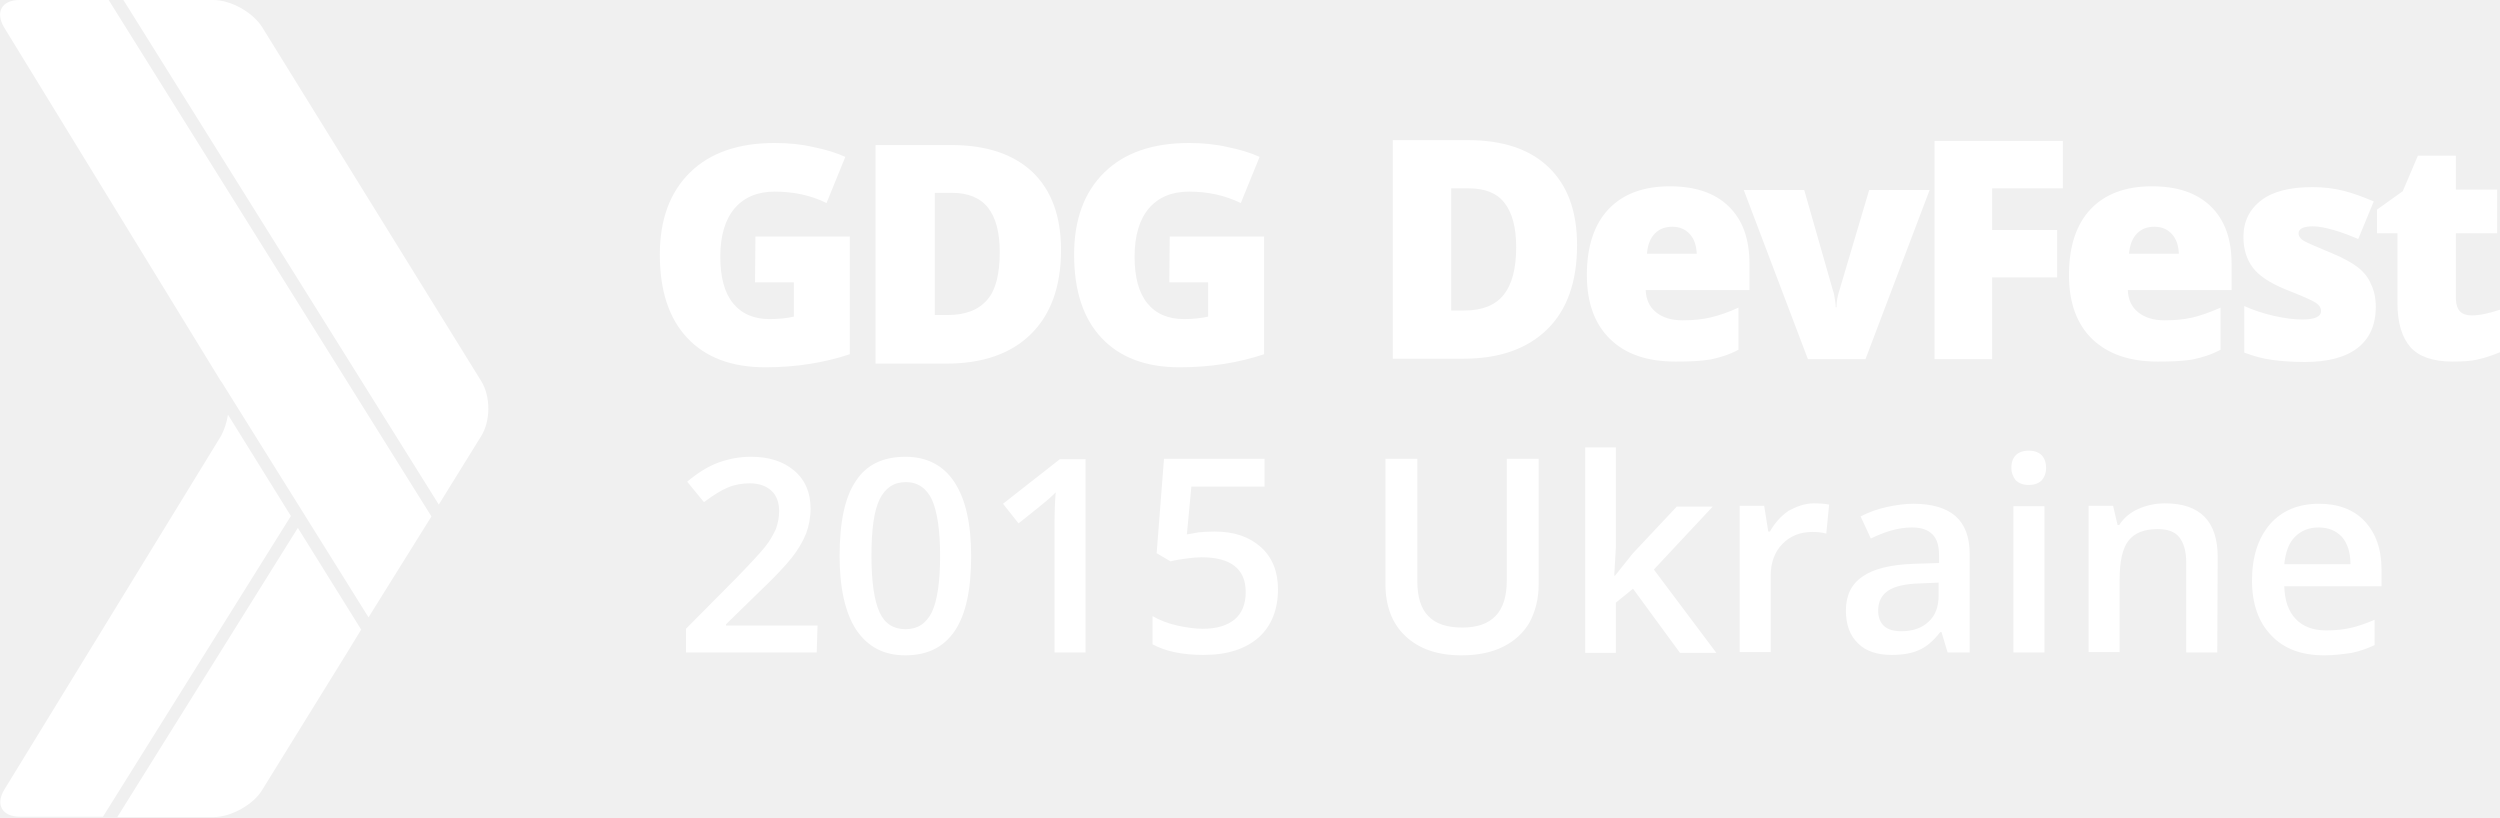
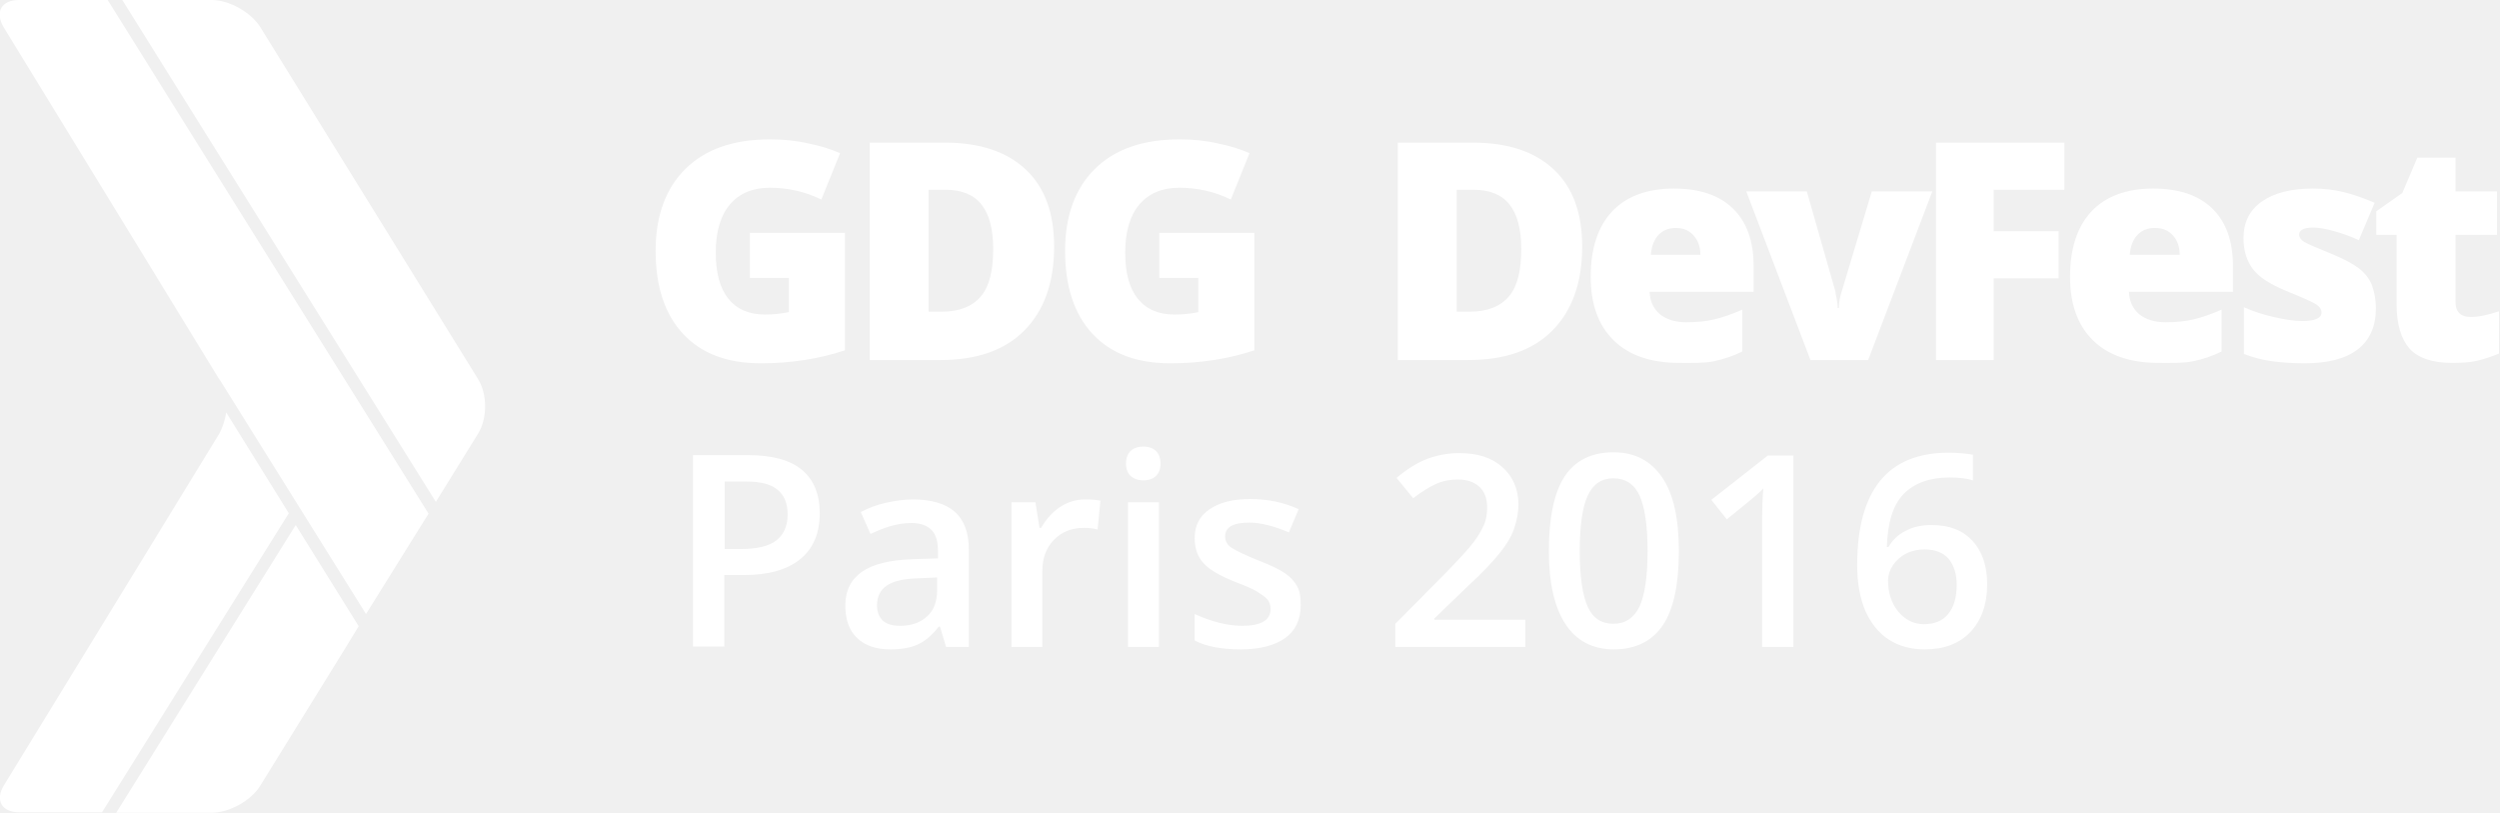
- <svg xmlns="http://www.w3.org/2000/svg" id="Layer_1" viewBox="428.2 1882.7 611.9 200">
+ <svg xmlns="http://www.w3.org/2000/svg" id="Layer_1" viewBox="410.4 3024.1 615.2 200">
  <style>.st0{fill:#FFF}</style>
-   <path class="st0" d="M628.1 2042.4h-32v-5.8l12.2-12.3c3.6-3.7 6-6.3 7.2-7.8s2-3 2.6-4.3c.5-1.4.8-2.8.8-4.4 0-2.1-.6-3.8-1.9-5s-3.1-1.8-5.3-1.8c-1.8 0-3.6.3-5.3 1s-3.6 1.9-5.9 3.6l-4.1-5c2.6-2.2 5.2-3.8 7.7-4.7 2.5-.9 5.1-1.4 7.9-1.4 4.4 0 7.9 1.1 10.6 3.4s4 5.4 4 9.3c0 2.1-.4 4.2-1.1 6.1-.8 1.9-1.9 3.9-3.5 5.9-1.6 2-4.2 4.8-7.9 8.3l-8.2 8v.3h22.4l-.2 6.6zM665.9 2018.8c0 8.2-1.3 14.3-4 18.3s-6.7 6-12.1 6c-5.3 0-9.2-2.1-12-6.2-2.7-4.1-4.1-10.2-4.1-18.1 0-8.3 1.3-14.5 4-18.4 2.6-4 6.7-5.9 12.1-5.9 5.3 0 9.3 2.1 12 6.2s4.1 10.1 4.1 18.1zm-24.4 0c0 6.4.7 11 2 13.8s3.4 4.1 6.4 4.1c2.9 0 5-1.4 6.4-4.2 1.3-2.8 2-7.4 2-13.7 0-6.3-.7-10.9-2-13.8-1.3-2.8-3.5-4.3-6.4-4.3-2.9 0-5 1.4-6.4 4.2-1.4 2.9-2 7.4-2 13.9zM693.9 2042.4h-7.6v-30.5c0-3.6.1-6.5.3-8.7-.5.5-1.1 1.1-1.8 1.7s-3.1 2.6-7.3 5.9l-3.8-4.8 13.9-10.9h6.3v47.3zM725.5 2012.8c4.8 0 8.5 1.3 11.3 3.8s4.2 6 4.2 10.3c0 5-1.6 9-4.7 11.8-3.2 2.8-7.6 4.3-13.5 4.3-5.3 0-9.4-.9-12.5-2.6v-6.9c1.7 1 3.8 1.8 6 2.3 2.3.5 4.4.8 6.3.8 3.4 0 6-.8 7.8-2.3s2.7-3.8 2.7-6.7c0-5.6-3.6-8.5-10.8-8.5-1 0-2.3.1-3.7.3-1.5.2-2.8.4-3.9.7l-3.4-2 1.8-23.1h24.6v6.8h-17.9l-1.1 11.7c.8-.1 1.7-.3 2.8-.5 1.1-.1 2.4-.2 4-.2zM804.8 1995.2v30.6c0 3.5-.8 6.5-2.2 9.2-1.5 2.6-3.7 4.6-6.5 6s-6.2 2.1-10.2 2.1c-5.9 0-10.4-1.6-13.7-4.7-3.3-3.1-4.9-7.4-4.9-12.8V1995h7.8v29.9c0 3.9.9 6.8 2.7 8.6 1.8 1.9 4.6 2.8 8.3 2.8 7.3 0 10.9-3.8 10.9-11.5V1995h7.8v.2zM823.5 2023.6l4.3-5.4 10.8-11.5h8.8l-14.4 15.4 15.3 20.4h-8.9l-11.5-15.7-4.2 3.4v12.3h-7.5v-50.3h7.5v24.5l-.4 6.9h.2zM872.1 2005.9c1.5 0 2.8.1 3.8.3l-.7 7.1c-1.1-.3-2.2-.4-3.4-.4-3 0-5.5 1-7.4 3s-2.8 4.6-2.8 7.7v18.7H854v-35.8h6l1 6.3h.4c1.2-2.1 2.7-3.8 4.6-5.1 1.9-1 3.9-1.8 6.1-1.8zM904.9 2042.4l-1.5-5h-.3c-1.7 2.2-3.5 3.7-5.2 4.4-1.7.8-4 1.2-6.7 1.2-3.5 0-6.3-.9-8.2-2.8-2-1.9-3-4.6-3-8.1 0-3.7 1.4-6.5 4.1-8.3 2.7-1.9 6.9-2.9 12.5-3.1l6.2-.2v-1.9c0-2.3-.5-4-1.6-5.1s-2.7-1.7-5-1.7c-1.8 0-3.6.3-5.3.8s-3.3 1.2-4.8 1.9l-2.5-5.4c1.9-1 4.1-1.8 6.4-2.3 2.3-.5 4.5-.8 6.5-.8 4.5 0 8 1 10.3 3s3.5 5.1 3.5 9.3v24.1h-5.4zm-11.3-5.2c2.8 0 5-.8 6.6-2.3 1.7-1.5 2.5-3.7 2.5-6.5v-3.1l-4.6.2c-3.6.1-6.2.7-7.8 1.8-1.6 1.1-2.4 2.7-2.4 4.9 0 1.6.5 2.8 1.4 3.7 1 .9 2.4 1.3 4.3 1.3zM920.5 1997.2c0-1.4.4-2.4 1.1-3.1.7-.7 1.8-1.1 3.2-1.1 1.3 0 2.4.4 3.1 1.1.7.7 1.1 1.8 1.1 3.1s-.4 2.3-1.1 3.1c-.7.7-1.8 1.1-3.1 1.1-1.4 0-2.4-.4-3.2-1.1-.7-.9-1.1-1.9-1.1-3.1zm8.1 45.2H921v-35.8h7.6v35.8zM970.9 2042.4h-7.6v-22c0-2.8-.6-4.8-1.7-6.2-1.1-1.4-2.9-2-5.3-2-3.2 0-5.6.9-7.1 2.8s-2.2 5.1-2.2 9.5v17.8h-7.6v-35.8h6l1.1 4.7h.4c1.1-1.7 2.6-3 4.6-3.9s4.2-1.4 6.6-1.4c8.6 0 12.9 4.4 12.9 13.1l-.1 23.4zM997.1 2043.1c-5.6 0-9.9-1.6-13-4.9-3.1-3.2-4.7-7.7-4.7-13.4 0-5.8 1.5-10.4 4.4-13.8 2.9-3.3 6.9-5 12-5 4.7 0 8.5 1.4 11.2 4.3s4.1 6.8 4.1 11.8v4.1h-23.8c.1 3.5 1 6.1 2.8 8s4.3 2.8 7.5 2.8c2.1 0 4.1-.2 5.9-.6 1.8-.4 3.8-1.1 5.9-2v6.2c-1.9.9-3.7 1.5-5.6 1.9-2.1.3-4.3.6-6.7.6zm-1.4-31.3c-2.4 0-4.3.8-5.8 2.3s-2.3 3.8-2.6 6.7h16.2c0-3-.8-5.2-2.1-6.7-1.4-1.5-3.3-2.3-5.7-2.3z" />
+   <path class="st0" d="M515.9 3150.5l-79-126.4h-21.8c-4.4 0-6 3-3.8 6.7l53 86.5.3.4 35.9 57.5 15.4-24.7zM528.1 3130.8c2.3-3.7 2.3-9.7 0-13.4l-53.6-86.6c-2.3-3.7-7.7-6.7-12-6.7h-22l77.2 123.5 10.4-16.8zM483.2 3153.3l-44.2 70.8h23.5c4.3 0 9.8-3 12-6.7l21.4-34.6c.1-.1.2-.4.6-1l2.2-3.6-15.5-24.9zM464.4 3130.8l-53 86.5c-2.3 3.7-.6 6.7 3.8 6.7h20.3l46-73.6-15.4-24.8c-.3 1.9-.9 3.7-1.7 5.2z" />
  <g>
-     <path class="st0" d="M814.2 1942.7c0 8.9-2.4 15.8-7.3 20.6-4.9 4.8-11.7 7.2-20.6 7.2h-17.2V1917h18.4c8.5 0 15.1 2.2 19.7 6.6 4.7 4.5 7 10.8 7 19.1zm-14.9.5c0-4.9-1-8.5-2.9-10.9-1.9-2.4-4.8-3.5-8.8-3.5h-4.2v29.9h3.2c4.4 0 7.6-1.3 9.6-3.8 2.1-2.6 3.1-6.5 3.1-11.7zM838.3 1971.2c-6.9 0-12.2-1.8-16-5.5s-5.7-8.9-5.7-15.7c0-7 1.8-12.4 5.3-16.1s8.5-5.6 15-5.6c6.2 0 11 1.6 14.4 4.9s5.1 7.9 5.1 14.1v6.4H831c.1 2.3.9 4.1 2.5 5.4 1.6 1.3 3.7 2 6.5 2 2.5 0 4.8-.2 6.9-.7s4.4-1.3 6.8-2.4v10.3c-2.2 1.2-4.5 1.9-6.9 2.4-2.4.4-5.2.5-8.5.5zm-.8-33c-1.7 0-3.1.5-4.2 1.6s-1.8 2.7-2 5h12.2c-.1-2-.6-3.6-1.7-4.8-1.1-1.2-2.5-1.8-4.3-1.8zM870.7 1970.6l-15.7-41.4h14.8l7 24.5c0 .1.1.3.2.6s.1.6.2 1 .1.8.2 1.3.1.9.1 1.3h.2c0-1.3.2-2.6.7-4.1l7.3-24.6h14.8l-15.7 41.4h-14.1zM915.8 1970.6h-14.1v-53.4h31.4v11.6h-17.3v10.2h15.9v11.6h-15.9v20zM956.3 1971.2c-6.8 0-12.1-1.8-16-5.5-3.8-3.7-5.7-8.9-5.7-15.7 0-7 1.8-12.4 5.3-16.1s8.5-5.6 15-5.6c6.2 0 11 1.6 14.4 4.9s5.1 7.9 5.1 14.1v6.4H949c.1 2.3.9 4.1 2.5 5.4s3.7 2 6.5 2c2.5 0 4.8-.2 6.9-.7 2.1-.5 4.3-1.3 6.8-2.4v10.3c-2.2 1.2-4.5 1.9-6.9 2.4-2.4.4-5.2.5-8.5.5zm-.8-33c-1.7 0-3.1.5-4.2 1.6s-1.8 2.7-2 5h12.2c-.1-2-.6-3.6-1.7-4.8-1.1-1.2-2.5-1.8-4.3-1.8zM1009.7 1957.8c0 4.4-1.5 7.8-4.5 10.1s-7.3 3.4-12.9 3.4c-3 0-5.7-.2-7.9-.5-2.3-.3-4.5-.9-6.9-1.8v-11.4c2.2 1 4.6 1.8 7.2 2.4 2.6.6 5 .9 7 .9 3.1 0 4.6-.7 4.6-2.1 0-.7-.4-1.4-1.3-2-.9-.6-3.4-1.7-7.5-3.3-3.8-1.6-6.4-3.3-7.9-5.3s-2.3-4.5-2.3-7.5c0-3.8 1.5-6.8 4.4-9s7.1-3.2 12.5-3.2c2.7 0 5.3.3 7.6.9 2.4.6 4.8 1.5 7.4 2.6l-3.8 9.2c-1.9-.8-3.9-1.6-6-2.2s-3.8-.9-5.1-.9c-2.3 0-3.5.6-3.5 1.7 0 .7.4 1.3 1.2 1.8s3.2 1.5 7 3.1c2.9 1.2 5 2.4 6.4 3.5s2.5 2.5 3.1 4c.8 1.6 1.2 3.5 1.2 5.6zM1033.2 1959.9c1.9 0 4.2-.5 6.9-1.4v10.4c-1.9.8-3.7 1.4-5.5 1.8-1.7.4-3.8.5-6.1.5-4.8 0-8.2-1.2-10.3-3.5-2.1-2.4-3.2-6-3.2-10.8v-17.1h-5v-5.8l6.3-4.5 3.7-8.7h9.3v8.3h10.1v10.7h-10.1v16.1c.1 2.8 1.4 4 3.9 4z" />
+     <path class="st0" d="M595.3 3081.4h23.1v28.9c-6.3 2.1-13.2 3.2-20.7 3.2-8.3 0-14.6-2.4-19.1-7.2-4.5-4.8-6.8-11.6-6.8-20.5 0-8.6 2.5-15.4 7.4-20.2 4.9-4.8 11.8-7.2 20.7-7.2 3.4 0 6.5.3 9.5 1 3 .6 5.6 1.4 7.8 2.4l-4.6 11.4c-3.9-1.9-8.1-2.9-12.7-2.9-4.2 0-7.5 1.4-9.8 4.1-2.3 2.7-3.5 6.7-3.5 11.8 0 5 1 8.8 3.1 11.4 2.1 2.6 5.1 3.9 9 3.9 2.1 0 4.1-.2 5.9-.6v-8.4H595v-11.1zM669.9 3084.8c0 8.9-2.5 15.8-7.4 20.7s-11.8 7.2-20.7 7.2h-17.3v-53.5H643c8.6 0 15.2 2.2 19.9 6.6s7 10.7 7 19zm-15 .5c0-4.9-1-8.5-2.9-10.9-1.9-2.4-4.9-3.6-8.8-3.6H639v30h3.2c4.4 0 7.6-1.3 9.7-3.8s3-6.4 3-11.7zM696.1 3081.4h23.1v28.9c-6.3 2.1-13.2 3.2-20.7 3.2-8.3 0-14.6-2.4-19.1-7.2-4.5-4.8-6.8-11.6-6.8-20.5 0-8.6 2.5-15.4 7.4-20.2 4.9-4.8 11.8-7.2 20.7-7.2 3.4 0 6.5.3 9.5 1 3 .6 5.6 1.4 7.8 2.4l-4.6 11.4c-3.9-1.9-8.1-2.9-12.7-2.9-4.2 0-7.5 1.4-9.8 4.1-2.3 2.7-3.5 6.7-3.5 11.8 0 5 1 8.8 3.1 11.4 2.1 2.6 5.1 3.9 9 3.9 2.1 0 4.1-.2 5.9-.6v-8.4h-9.6v-11.1zM799.9 3084.8c0 8.9-2.5 15.8-7.4 20.7s-11.8 7.2-20.7 7.2h-17.3v-53.5H773c8.6 0 15.2 2.2 19.9 6.6s7 10.7 7 19zm-15 .5c0-4.9-1-8.5-2.9-10.9-1.9-2.4-4.9-3.6-8.8-3.6H769v30h3.2c4.4 0 7.6-1.3 9.7-3.8s3-6.4 3-11.7zM823.8 3113.4c-6.9 0-12.3-1.8-16.1-5.5-3.8-3.7-5.7-8.9-5.7-15.7 0-7 1.8-12.4 5.3-16.1s8.6-5.6 15.2-5.6c6.2 0 11.1 1.6 14.5 4.9 3.4 3.3 5.1 8 5.1 14.1v6.4h-25.6c.1 2.3.9 4.1 2.5 5.5 1.6 1.3 3.8 2 6.5 2 2.5 0 4.8-.2 6.9-.7 2.1-.5 4.4-1.3 6.9-2.4v10.3c-2.2 1.1-4.6 1.9-7 2.4s-5.2.4-8.5.4zm-.8-33.2c-1.7 0-3.1.5-4.2 1.6s-1.8 2.7-2 5H829c0-2-.6-3.6-1.7-4.8-1.1-1.2-2.5-1.8-4.3-1.8zM856.1 3112.7l-15.8-41.5h14.9l7 24.5c0 .1.1.3.1.6s.1.6.2 1 .1.8.2 1.3.1.9.1 1.3h.3c0-1.3.2-2.6.7-4.1l7.4-24.6h14.9l-15.8 41.5h-14.2zM901.3 3112.7H887v-53.5h31.6v11.6h-17.4v10.2h16v11.6h-16v20.1zM941.8 3113.4c-6.9 0-12.3-1.8-16.1-5.5-3.8-3.7-5.7-8.9-5.7-15.7 0-7 1.8-12.4 5.3-16.1s8.6-5.6 15.2-5.6c6.2 0 11.1 1.6 14.5 4.9 3.4 3.3 5.1 8 5.1 14.1v6.4h-25.6c.1 2.3.9 4.1 2.5 5.5 1.6 1.3 3.8 2 6.5 2 2.5 0 4.8-.2 6.9-.7 2.1-.5 4.4-1.3 6.9-2.4v10.3c-2.2 1.1-4.6 1.9-7 2.4s-5.2.4-8.5.4zm-.9-33.2c-1.7 0-3.1.5-4.2 1.6s-1.8 2.7-2 5H947c0-2-.6-3.6-1.7-4.8-1.1-1.2-2.5-1.8-4.4-1.8zM995.3 3100c0 4.4-1.5 7.8-4.5 10.1s-7.4 3.4-13 3.4c-3.1 0-5.7-.2-8-.5s-4.6-.9-7-1.8v-11.5c2.2 1 4.7 1.8 7.3 2.4 2.6.6 5 1 7.1 1 3.1 0 4.7-.7 4.7-2.1 0-.7-.4-1.4-1.3-2-.9-.6-3.4-1.7-7.6-3.4-3.8-1.6-6.5-3.3-8-5.3s-2.3-4.5-2.3-7.6c0-3.9 1.5-6.9 4.5-9 3-2.1 7.2-3.2 12.6-3.2 2.7 0 5.3.3 7.7.9 2.4.6 4.9 1.5 7.5 2.6l-3.9 9.2c-1.9-.9-3.9-1.6-6-2.2s-3.9-.9-5.2-.9c-2.3 0-3.5.6-3.5 1.7 0 .7.4 1.3 1.2 1.8s3.2 1.5 7.1 3.1c2.9 1.2 5.1 2.4 6.5 3.5 1.4 1.1 2.5 2.5 3.1 4 .6 1.7 1 3.5 1 5.8zM1018.7 3102.1c1.9 0 4.2-.5 6.9-1.4v10.4c-1.9.8-3.8 1.4-5.5 1.8-1.7.4-3.8.5-6.1.5-4.8 0-8.3-1.2-10.4-3.5-2.1-2.4-3.2-6-3.2-10.9v-17.1h-5v-5.8l6.4-4.5 3.7-8.7h9.4v8.3h10.2v10.7h-10.2v16.2c-.1 2.7 1.2 4 3.8 4z" />
  </g>
  <g>
-     <path class="st0" d="M613.1 1940.6h23.1v28.8c-6.3 2.1-13.2 3.2-20.7 3.2-8.2 0-14.6-2.4-19.1-7.2-4.5-4.8-6.7-11.6-6.7-20.4 0-8.6 2.5-15.3 7.4-20.1 4.9-4.8 11.8-7.2 20.7-7.2 3.4 0 6.5.3 9.5 1 3 .6 5.6 1.4 7.8 2.4l-4.6 11.3c-3.8-1.9-8.1-2.8-12.7-2.8-4.2 0-7.5 1.4-9.8 4.1s-3.5 6.7-3.5 11.8c0 5 1 8.8 3.1 11.4 2.1 2.6 5.1 3.9 9 3.9 2.1 0 4.1-.2 5.9-.6v-8.4H613l.1-11.2zM687.9 1943.9c0 8.9-2.5 15.8-7.4 20.6-4.9 4.8-11.8 7.2-20.7 7.2h-17.3v-53.5H661c8.6 0 15.2 2.2 19.9 6.6 4.7 4.5 7 10.9 7 19.1zm-15 .5c0-4.9-1-8.5-2.9-10.9-1.9-2.4-4.9-3.6-8.8-3.6H657v29.9h3.2c4.4 0 7.6-1.3 9.7-3.8 2-2.3 3-6.2 3-11.6zM714.5 1940.6h23.1v28.8c-6.3 2.1-13.1 3.2-20.7 3.2-8.2 0-14.6-2.4-19.1-7.2-4.5-4.8-6.7-11.6-6.7-20.4 0-8.6 2.5-15.3 7.4-20.1 4.9-4.8 11.8-7.2 20.7-7.2 3.4 0 6.5.3 9.5 1 3 .6 5.6 1.4 7.8 2.4l-4.6 11.3c-3.9-1.9-8.1-2.8-12.7-2.8-4.2 0-7.5 1.4-9.8 4.1s-3.5 6.7-3.5 11.8c0 5 1 8.8 3.1 11.4 2.1 2.6 5.1 3.9 9 3.9 2.1 0 4.1-.2 5.9-.6v-8.4h-9.5l.1-11.2z" />
-   </g>
-   <g>
-     <path class="st0" d="M533.8 2009.1l-79-126.4H433c-4.4 0-6 3-3.8 6.7l53 86.5.3.4 35.9 57.5 15.4-24.7zM546 1989.4c2.3-3.7 2.3-9.7 0-13.4l-53.6-86.6c-2.3-3.7-7.7-6.7-12-6.7h-22l77.2 123.5 10.4-16.8zM501.1 2011.9l-44.2 70.8h23.5c4.3 0 9.8-3 12-6.7l21.4-34.6c.1-.1.2-.4.6-1l2.2-3.6-15.5-24.9zM482.3 1989.4l-53 86.5c-2.3 3.7-.6 6.7 3.8 6.7h20.3l46-73.6-15.4-24.8c-.3 1.9-.9 3.7-1.7 5.2z" />
+     <path class="st0" d="M612.2 3150.4c0 4.9-1.6 8.7-4.8 11.3s-7.8 3.9-13.8 3.9h-4.9v17.6H581v-47.1h13.6c5.9 0 10.3 1.2 13.2 3.6s4.4 6 4.4 10.7zm-23.5 8.8h4.1c4 0 6.9-.7 8.7-2.1s2.8-3.5 2.8-6.4c0-2.7-.8-4.7-2.5-6.1s-4.2-2-7.7-2h-5.3v16.6zM643.3 3183.3l-1.5-5h-.3c-1.7 2.2-3.4 3.6-5.2 4.4-1.7.8-4 1.2-6.7 1.2-3.5 0-6.2-.9-8.2-2.8-2-1.9-2.9-4.6-2.9-8 0-3.7 1.4-6.4 4.1-8.3s6.9-2.9 12.5-3.1l6.2-.2v-1.9c0-2.3-.5-4-1.6-5.1-1.1-1.1-2.7-1.7-4.9-1.7-1.8 0-3.6.3-5.3.8s-3.3 1.2-4.8 1.9l-2.4-5.4c1.9-1 4-1.8 6.3-2.3 2.3-.5 4.5-.8 6.5-.8 4.5 0 8 1 10.3 3s3.5 5.1 3.5 9.3v24h-5.6zm-11.3-5.2c2.8 0 5-.8 6.6-2.3 1.7-1.5 2.5-3.7 2.5-6.5v-3.1l-4.6.2c-3.6.1-6.2.7-7.8 1.8-1.6 1.1-2.4 2.7-2.4 4.9 0 1.6.5 2.8 1.4 3.7 1 .9 2.4 1.3 4.3 1.3zM677.5 3147c1.5 0 2.8.1 3.8.3l-.7 7.1c-1.1-.3-2.2-.4-3.4-.4-3 0-5.5 1-7.4 3s-2.8 4.5-2.8 7.7v18.6h-7.6v-35.6h5.9l1 6.3h.4c1.2-2.1 2.7-3.8 4.6-5.1 2-1.3 4-1.9 6.2-1.9zM687.6 3138.2c0-1.4.4-2.4 1.1-3.1.7-.7 1.8-1.1 3.2-1.1 1.3 0 2.4.4 3.1 1.1.7.7 1.1 1.8 1.1 3.1s-.4 2.3-1.1 3c-.7.7-1.8 1.1-3.1 1.1-1.4 0-2.4-.4-3.2-1.1-.7-.7-1.1-1.7-1.1-3zm8.1 45.1h-7.6v-35.6h7.6v35.6zM730.6 3173.1c0 3.5-1.3 6.2-3.8 8s-6.2 2.8-10.9 2.8-8.6-.7-11.4-2.2v-6.5c4.2 1.9 8.1 2.9 11.7 2.9 4.7 0 7-1.4 7-4.2 0-.9-.3-1.7-.8-2.3s-1.4-1.2-2.5-1.9-2.8-1.4-4.9-2.2c-4.1-1.6-6.9-3.2-8.3-4.8-1.5-1.6-2.2-3.7-2.2-6.2 0-3.1 1.2-5.4 3.7-7.1 2.5-1.7 5.8-2.5 10-2.5s8.2.8 11.9 2.5l-2.4 5.7c-3.8-1.6-7.1-2.4-9.7-2.4-4 0-6 1.1-6 3.4 0 1.1.5 2.1 1.6 2.8s3.3 1.8 6.8 3.2c2.9 1.1 5.1 2.2 6.4 3.1s2.3 2 3 3.3.8 2.9.8 4.6zM785.8 3183.3h-31.9v-5.7l12.1-12.2c3.6-3.7 6-6.3 7.1-7.8 1.2-1.5 2-3 2.6-4.3s.8-2.8.8-4.4c0-2.1-.6-3.8-1.9-5-1.3-1.2-3-1.8-5.3-1.8-1.8 0-3.6.3-5.2 1s-3.6 1.9-5.8 3.6l-4.1-5c2.6-2.2 5.2-3.8 7.6-4.7s5.1-1.4 7.9-1.4c4.4 0 7.9 1.1 10.5 3.4 2.6 2.3 4 5.4 4 9.2 0 2.1-.4 4.1-1.1 6.1s-1.9 3.9-3.5 5.9c-1.6 2-4.2 4.8-7.9 8.2l-8.2 7.9v.3h22.4v6.7zM823.7 3159.7c0 8.2-1.3 14.3-3.9 18.2s-6.7 6-12.1 6c-5.2 0-9.2-2.1-11.9-6.2s-4.1-10.1-4.1-18c0-8.3 1.3-14.4 3.9-18.4 2.6-3.9 6.6-5.9 12-5.9 5.3 0 9.2 2.1 12 6.2s4.1 10.2 4.1 18.1zm-24.4 0c0 6.4.7 11 2 13.8 1.3 2.8 3.4 4.1 6.3 4.1s5-1.4 6.4-4.2c1.3-2.8 2-7.4 2-13.7 0-6.3-.7-10.9-2-13.7-1.3-2.8-3.5-4.2-6.4-4.2s-5 1.4-6.3 4.2c-1.3 2.7-2 7.3-2 13.7zM851.8 3183.3h-7.6v-30.4c0-3.6.1-6.5.3-8.6-.5.5-1.1 1.1-1.8 1.7s-3.1 2.6-7.2 5.9l-3.8-4.8 13.9-10.9h6.3v47.1zM867.6 3163.2c0-18.4 7.5-27.7 22.5-27.7 2.4 0 4.4.2 6 .5v6.3c-1.6-.5-3.5-.7-5.7-.7-5 0-8.8 1.4-11.4 4.1s-3.9 7-4.1 13h.4c1-1.7 2.4-3.1 4.3-4 1.8-1 4-1.4 6.4-1.4 4.3 0 7.6 1.3 10 3.9s3.6 6.2 3.6 10.7c0 4.9-1.4 8.8-4.1 11.7-2.8 2.9-6.5 4.3-11.3 4.3-3.4 0-6.3-.8-8.8-2.4-2.5-1.6-4.4-4-5.8-7.1-1.3-3.1-2-6.8-2-11.2zm16.4 14.5c2.6 0 4.6-.8 6-2.5s2.1-4.1 2.1-7.2c0-2.7-.7-4.8-2-6.4-1.3-1.5-3.3-2.3-5.9-2.3-1.6 0-3.1.3-4.5 1s-2.5 1.7-3.3 2.9c-.8 1.2-1.2 2.5-1.2 3.7 0 3 .8 5.6 2.5 7.7 1.7 2 3.8 3.1 6.3 3.1z" />
  </g>
</svg>
